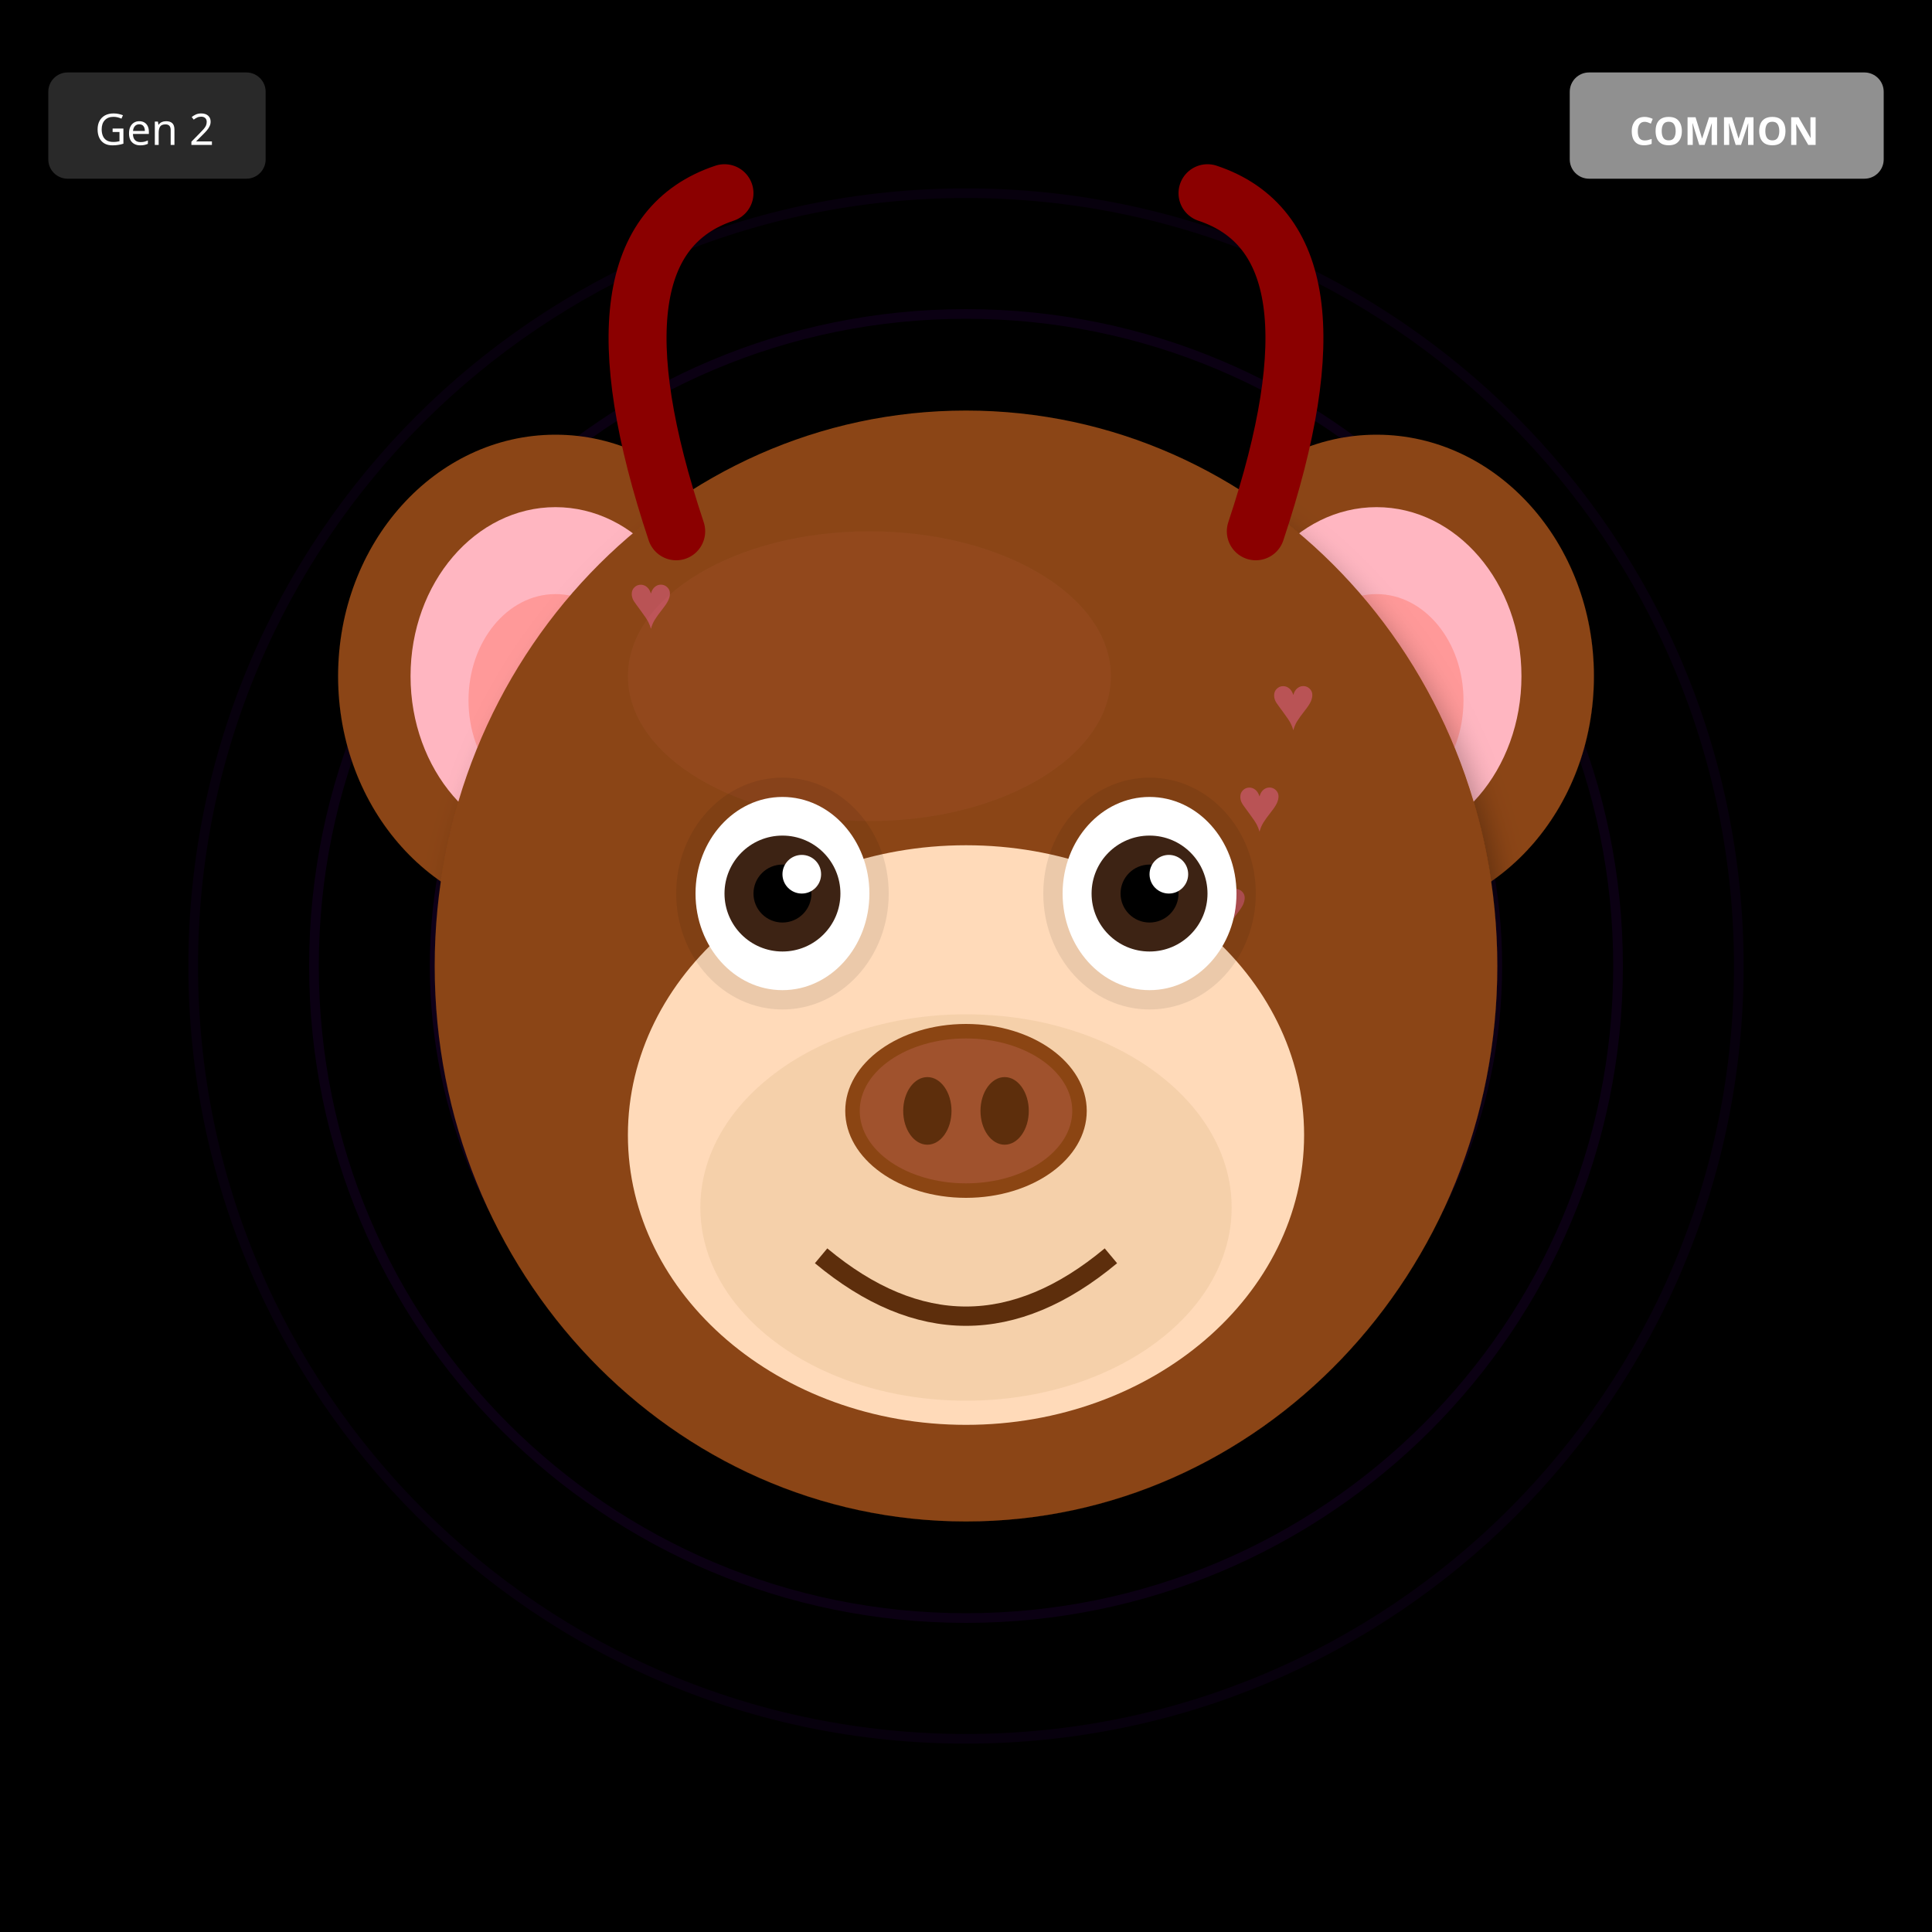
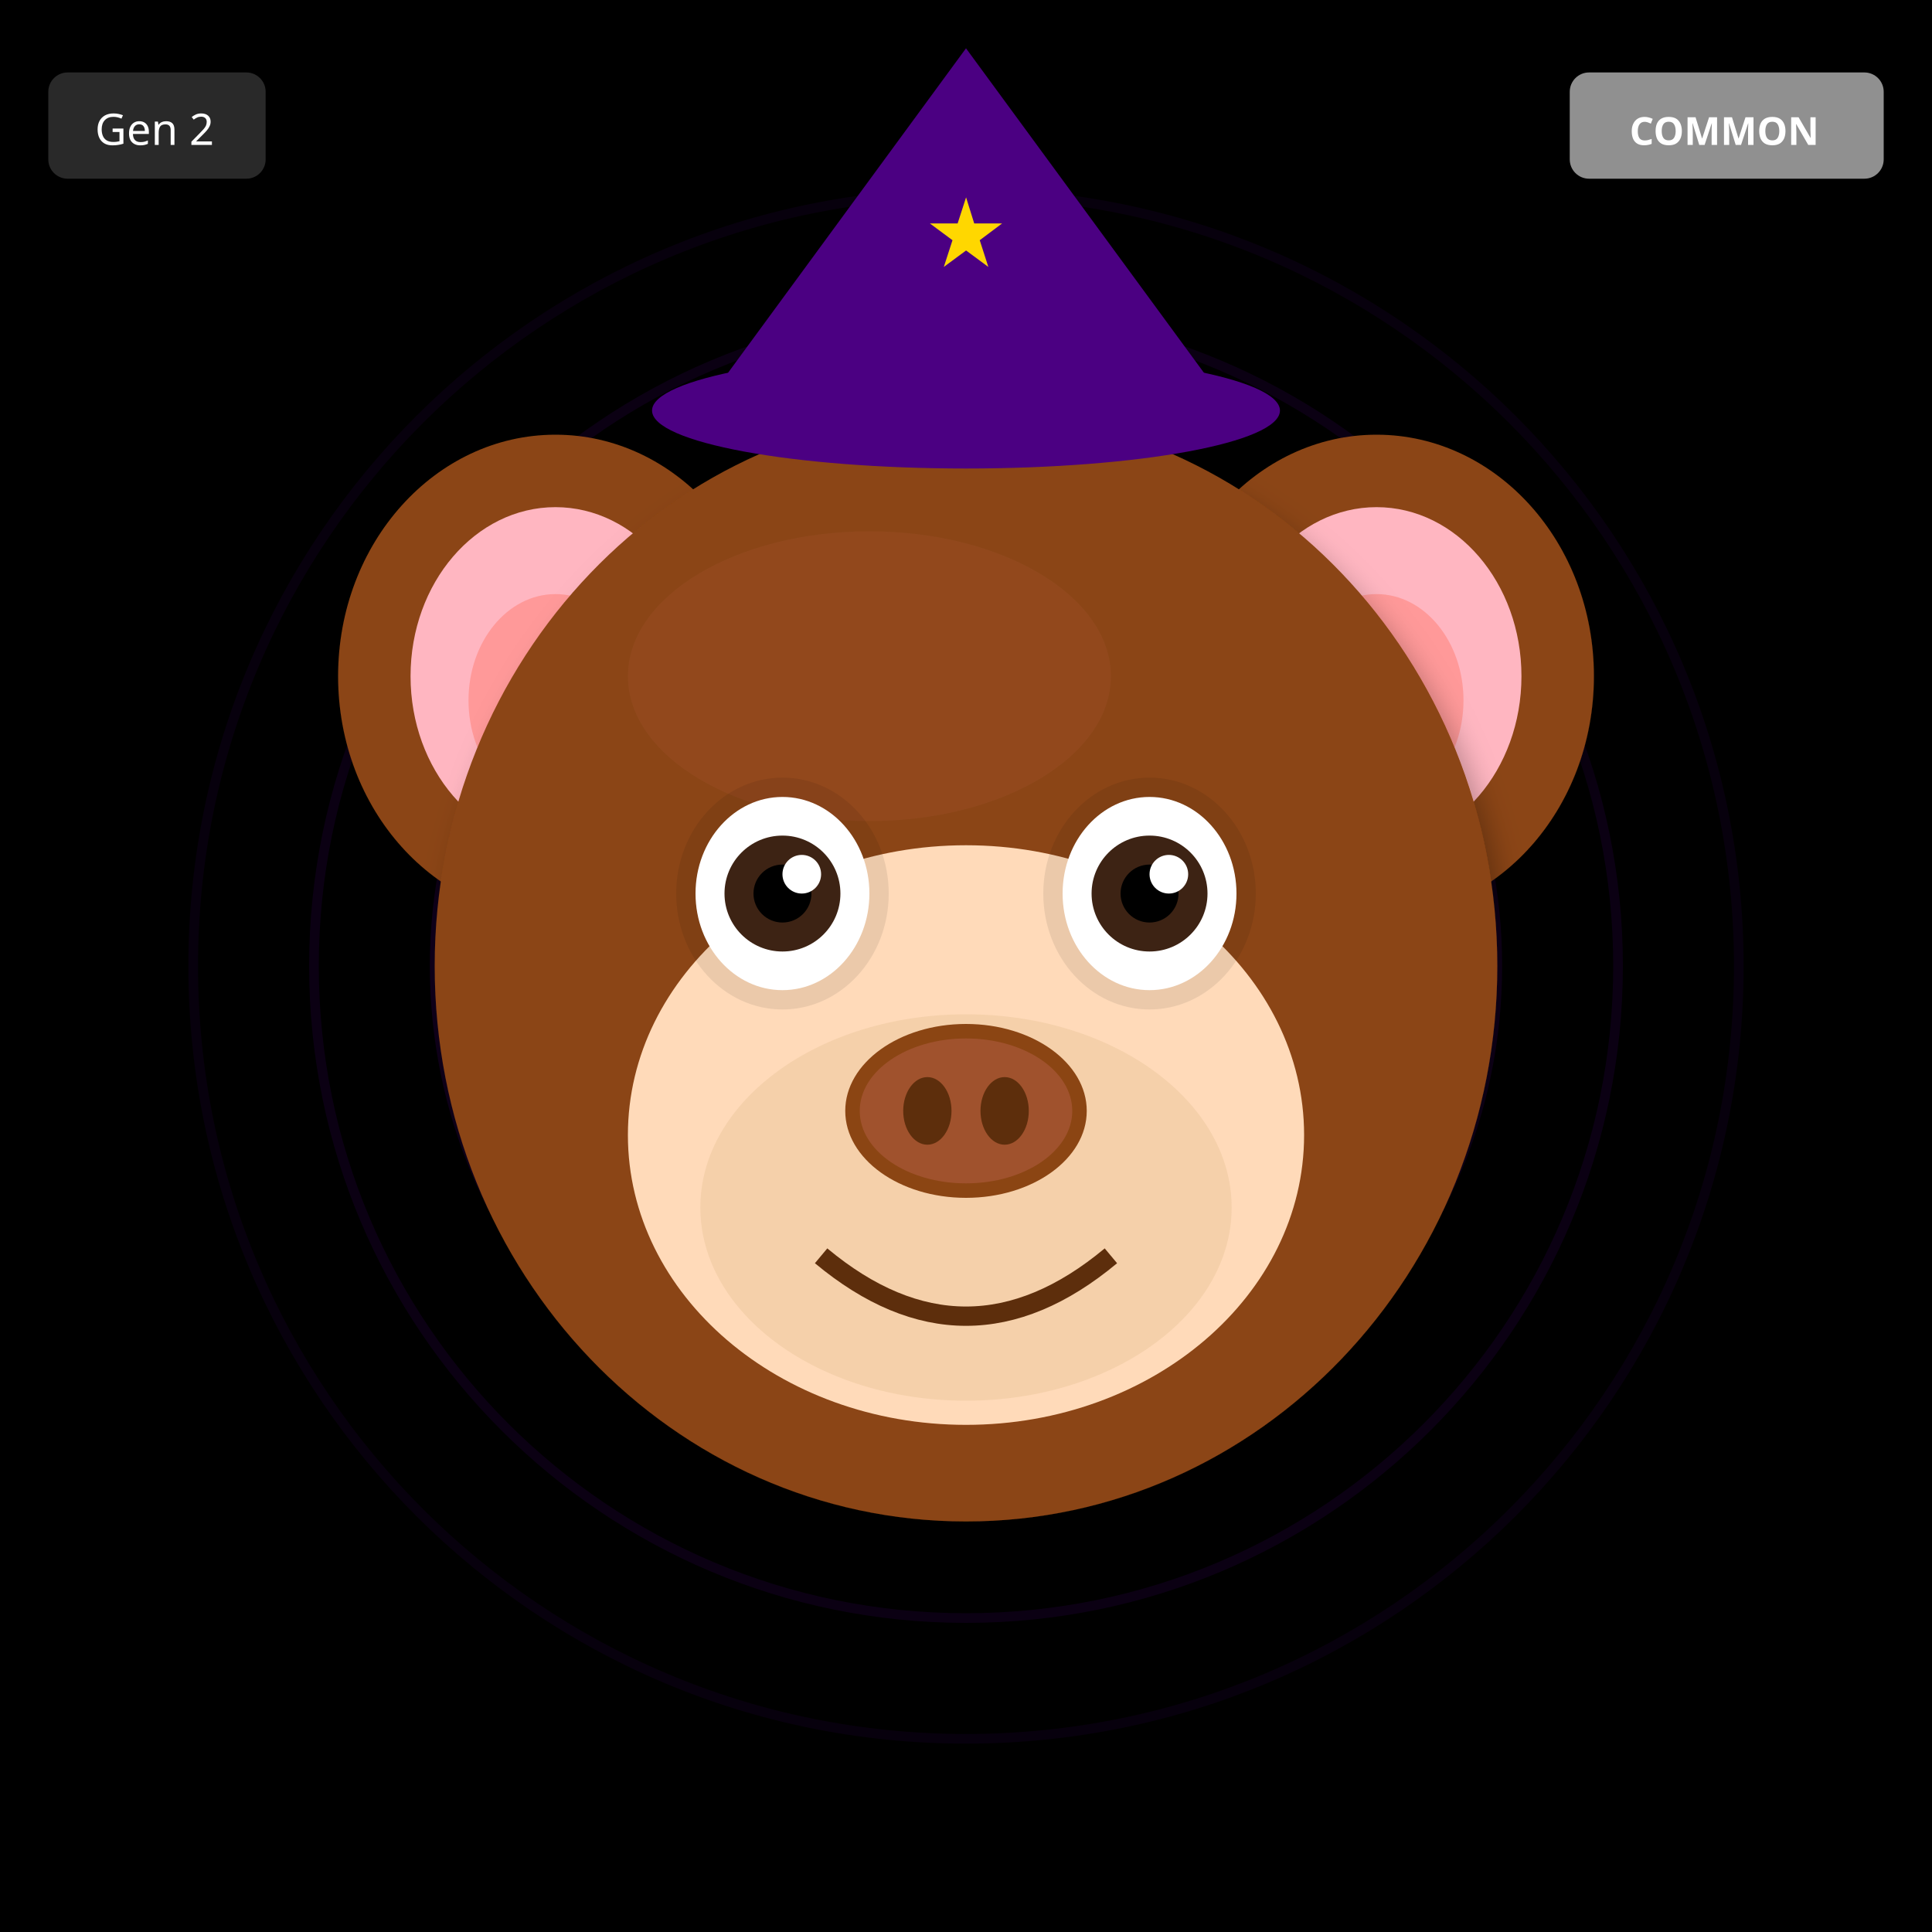
<svg xmlns="http://www.w3.org/2000/svg" width="400" height="400" viewBox="0 0 400 400">
  <defs>
    <filter id="shadow" x="-20%" y="-20%" width="140%" height="140%">
      <feDropShadow dx="2" dy="4" stdDeviation="3" flood-opacity="0.3" />
    </filter>
    <filter id="glow" x="-50%" y="-50%" width="200%" height="200%">
      <feGaussianBlur stdDeviation="8" result="blur" />
      <feMerge>
        <feMergeNode in="blur" />
        <feMergeNode in="SourceGraphic" />
      </feMerge>
    </filter>
    <linearGradient id="rainbow-body" x1="0%" y1="0%" x2="100%" y2="100%">
      <stop offset="0%" stop-color="#FF6B6B" />
      <stop offset="25%" stop-color="#FFE66D" />
      <stop offset="50%" stop-color="#4ECDC4" />
      <stop offset="75%" stop-color="#45B7D1" />
      <stop offset="100%" stop-color="#DDA0DD" />
    </linearGradient>
    <radialGradient id="galaxy-body" cx="30%" cy="30%">
      <stop offset="0%" stop-color="#E6E6FA" />
      <stop offset="50%" stop-color="#9370DB" />
      <stop offset="100%" stop-color="#1A0033" />
    </radialGradient>
    <linearGradient id="holo-body" x1="0%" y1="0%" x2="100%" y2="100%">
      <stop offset="0%" stop-color="#FF00FF" />
      <stop offset="50%" stop-color="#00FFFF" />
      <stop offset="100%" stop-color="#FFFF00" />
    </linearGradient>
    <linearGradient id="sky-gradient" x1="0%" y1="0%" x2="0%" y2="100%">
      <stop offset="0%" stop-color="#87CEEB" />
      <stop offset="100%" stop-color="#E0F4FF" />
    </linearGradient>
    <linearGradient id="grass-gradient" x1="0%" y1="0%" x2="0%" y2="100%">
      <stop offset="0%" stop-color="#90EE90" />
      <stop offset="100%" stop-color="#228B22" />
    </linearGradient>
    <linearGradient id="sunset-gradient" x1="0%" y1="0%" x2="0%" y2="100%">
      <stop offset="0%" stop-color="#FF6B6B" />
      <stop offset="50%" stop-color="#FFE66D" />
      <stop offset="100%" stop-color="#4ECDC4" />
    </linearGradient>
    <linearGradient id="aurora-gradient" x1="0%" y1="0%" x2="100%" y2="100%">
      <stop offset="0%" stop-color="#0D1B2A" />
      <stop offset="30%" stop-color="#00FF7F" />
      <stop offset="70%" stop-color="#FF00FF" />
      <stop offset="100%" stop-color="#0D1B2A" />
    </linearGradient>
    <radialGradient id="multiverse-gradient" cx="50%" cy="50%">
      <stop offset="0%" stop-color="#FFD700" />
      <stop offset="40%" stop-color="#FF00FF" />
      <stop offset="70%" stop-color="#00FFFF" />
      <stop offset="100%" stop-color="#000" />
    </radialGradient>
    <linearGradient id="rift-gradient" x1="0%" y1="0%" x2="100%" y2="100%">
      <stop offset="0%" stop-color="#000" />
      <stop offset="30%" stop-color="#9400D3" />
      <stop offset="50%" stop-color="#00FFFF" />
      <stop offset="70%" stop-color="#9400D3" />
      <stop offset="100%" stop-color="#000" />
    </linearGradient>
    <linearGradient id="heaven-gradient" x1="0%" y1="0%" x2="0%" y2="100%">
      <stop offset="0%" stop-color="#FFF" />
      <stop offset="50%" stop-color="#FFD700" stop-opacity="0.3" />
      <stop offset="100%" stop-color="#F0F8FF" />
    </linearGradient>
    <clipPath id="head-clip">
      <ellipse cx="200" cy="200" rx="110" ry="115" />
    </clipPath>
  </defs>
  <rect width="400" height="400" fill="#000000" />
  <circle cx="200" cy="200" r="160" fill="none" stroke="#4B0082" stroke-width="2" opacity="0.1" />
  <circle cx="200" cy="200" r="135" fill="none" stroke="#4B0082" stroke-width="2" opacity="0.15" />
  <circle cx="200" cy="200" r="110" fill="none" stroke="#4B0082" stroke-width="2" opacity="0.2" />
  <circle cx="200" cy="200" r="85" fill="none" stroke="#4B0082" stroke-width="2" opacity="0.25" />
  <circle cx="200" cy="200" r="60" fill="none" stroke="#4B0082" stroke-width="2" opacity="0.3" />
  <circle cx="200" cy="200" r="35" fill="none" stroke="#4B0082" stroke-width="2" opacity="0.35" />
  <circle cx="200" cy="200" r="25" fill="#000" />
  <ellipse cx="115" cy="140" rx="45" ry="50" fill="#8B4513" filter="url(#shadow)" />
  <ellipse cx="115" cy="140" rx="30" ry="35" fill="#FFB6C1" />
  <ellipse cx="115" cy="145" rx="18" ry="22" fill="#FF9999" />
  <ellipse cx="285" cy="140" rx="45" ry="50" fill="#8B4513" filter="url(#shadow)" />
  <ellipse cx="285" cy="140" rx="30" ry="35" fill="#FFB6C1" />
  <ellipse cx="285" cy="145" rx="18" ry="22" fill="#FF9999" />
  <ellipse cx="200" cy="200" rx="110" ry="115" fill="#8B4513" filter="url(#shadow)" />
  <ellipse cx="180" cy="140" rx="50" ry="30" fill="#A0522D" opacity="0.3" />
  <g clip-path="url(#head-clip)">
-     <text x="130" y="130" font-size="16" fill="#FF69B4" opacity="0.4">♥</text>
-     <text x="263" y="151" font-size="16" fill="#FF69B4" opacity="0.4">♥</text>
-     <text x="256" y="172" font-size="16" fill="#FF69B4" opacity="0.4">♥</text>
-     <text x="249" y="193" font-size="16" fill="#FF69B4" opacity="0.4">♥</text>
-     <text x="242" y="214" font-size="16" fill="#FF69B4" opacity="0.4">♥</text>
-     <text x="235" y="235" font-size="16" fill="#FF69B4" opacity="0.4">♥</text>
-     <text x="228" y="256" font-size="16" fill="#FF69B4" opacity="0.4">♥</text>
+     <ellipse cx="200" cy="270" rx="45" ry="25" fill="#FF4500" opacity="0.2" />
+     <ellipse cx="200" cy="260" rx="35" ry="20" fill="#FF6600" opacity="0.15" />
  </g>
  <ellipse cx="200" cy="235" rx="70" ry="60" fill="#FFDAB9" />
  <ellipse cx="200" cy="250" rx="55" ry="40" fill="#DEB887" opacity="0.3" />
  <ellipse cx="162" cy="185" rx="22" ry="24" fill="#000" opacity="0.08" />
  <ellipse cx="238" cy="185" rx="22" ry="24" fill="#000" opacity="0.08" />
  <ellipse cx="162" cy="185" rx="18" ry="20" fill="white" />
  <circle cx="162" cy="185" r="12" fill="#3D2314" />
  <circle cx="162" cy="185" r="6" fill="#000" />
  <circle cx="166" cy="181" r="4" fill="white" />
  <ellipse cx="238" cy="185" rx="18" ry="20" fill="white" />
  <circle cx="238" cy="185" r="12" fill="#3D2314" />
  <circle cx="238" cy="185" r="6" fill="#000" />
  <circle cx="242" cy="181" r="4" fill="white" />
  <g>
    <ellipse cx="200" cy="230" rx="25" ry="18" fill="#8B4513" />
    <ellipse cx="200" cy="230" rx="22" ry="15" fill="#A0522D" />
    <ellipse cx="192" cy="230" rx="5" ry="7" fill="#5D2E0C" />
    <ellipse cx="208" cy="230" rx="5" ry="7" fill="#5D2E0C" />
  </g>
  <path d="M170 260 Q200 285 230 260" stroke="#5D2E0C" stroke-width="4" fill="none" />
-   <path d="M140 110 Q120 50 150 40" stroke="#8B0000" stroke-width="12" fill="none" stroke-linecap="round" />
-   <path d="M260 110 Q280 50 250 40" stroke="#8B0000" stroke-width="12" fill="none" stroke-linecap="round" />
+   <polygon points="200,10 145,85 255,85" fill="#4B0082" />
+   <ellipse cx="200" cy="85" rx="65" ry="12" fill="#4B0082" />
+   <text x="200" y="55" font-size="20" fill="#FFD700" text-anchor="middle">★</text>
  <g transform="translate(325, 15)">
    <rect width="65" height="22" rx="4" fill="#A0A0A0" opacity="0.9" />
    <text x="32" y="15" font-size="8" fill="#FFF" text-anchor="middle" font-family="sans-serif" font-weight="bold">COMMON</text>
  </g>
  <g transform="translate(10, 15)">
    <rect width="45" height="22" rx="4" fill="#333" opacity="0.8" />
    <text x="22" y="15" font-size="9" fill="#FFF" text-anchor="middle" font-family="sans-serif">Gen 2</text>
  </g>
</svg>
